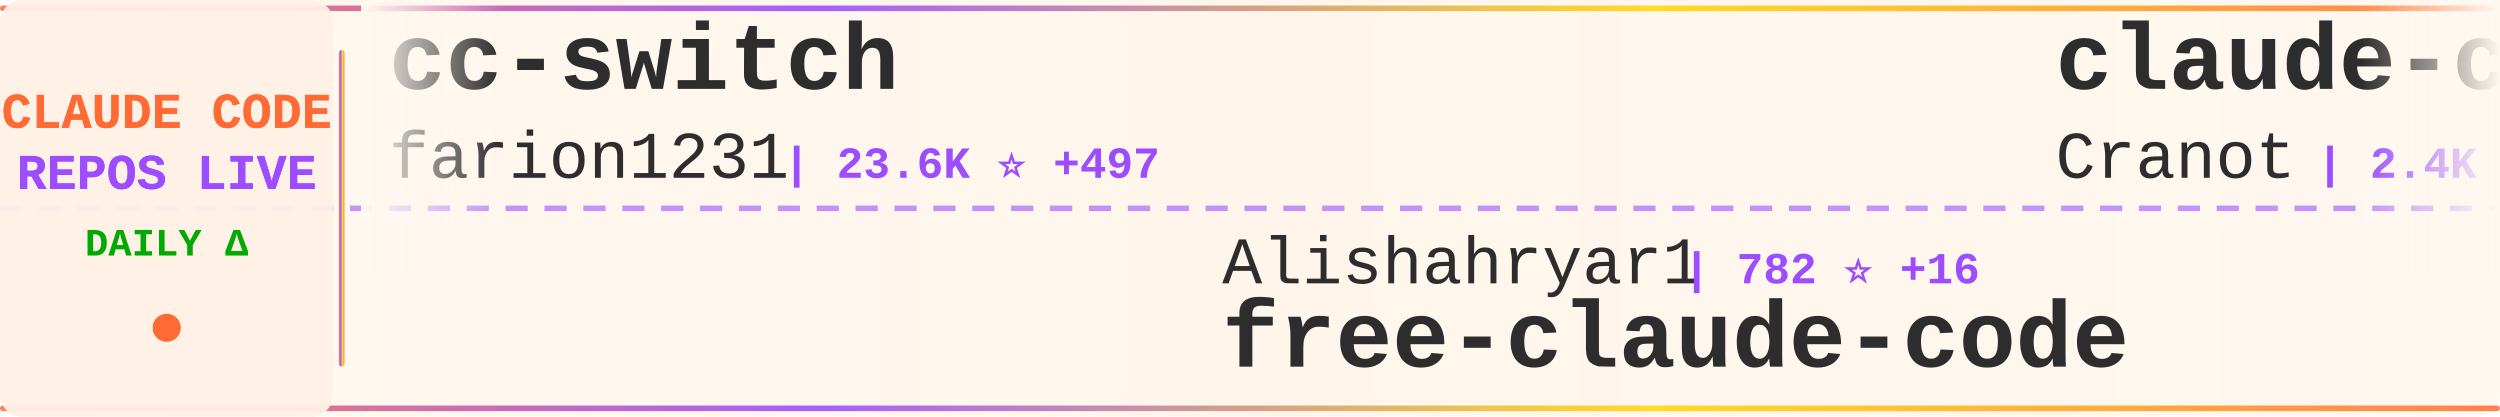
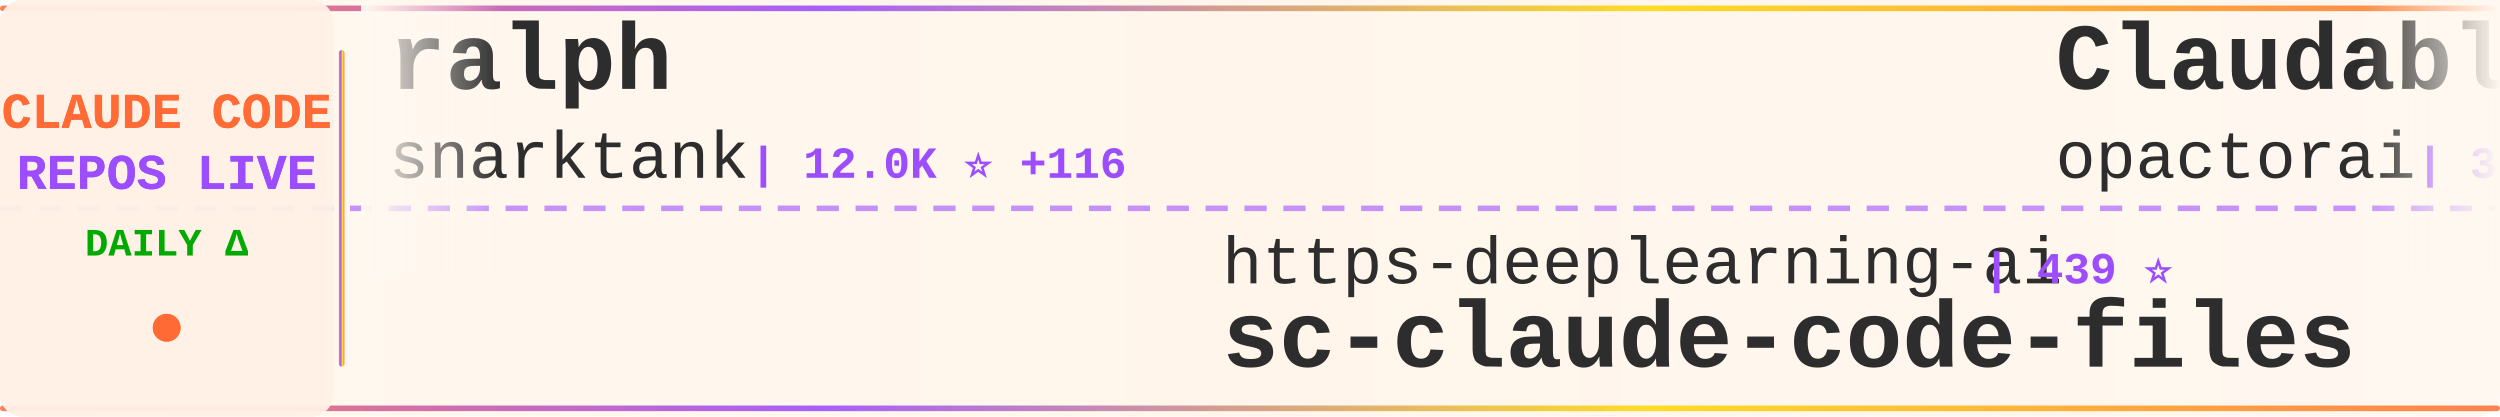
<svg xmlns="http://www.w3.org/2000/svg" width="900" height="150">
  <defs>
    <linearGradient id="tickerBg" x1="0%" y1="0%" x2="100%" y2="0%">
      <stop offset="0%" style="stop-color:#fff8f0;stop-opacity:0.98" />
      <stop offset="50%" style="stop-color:#fff5eb;stop-opacity:1" />
      <stop offset="100%" style="stop-color:#fff8f0;stop-opacity:0.98" />
    </linearGradient>
    <linearGradient id="borderGrad" x1="0%" y1="0%" x2="100%" y2="0%">
      <stop offset="0%" style="stop-color:#FF6B35;stop-opacity:0.85">
        <animate attributeName="stop-opacity" values="0.85;1;0.85" dur="2s" repeatCount="indefinite" />
      </stop>
      <stop offset="33%" style="stop-color:#9C4EFF;stop-opacity:0.9">
        <animate attributeName="stop-opacity" values="0.9;1;0.9" dur="2.2s" repeatCount="indefinite" />
      </stop>
      <stop offset="66%" style="stop-color:#FFD700;stop-opacity:0.85">
        <animate attributeName="stop-opacity" values="0.85;1;0.85" dur="1.8s" repeatCount="indefinite" />
      </stop>
      <stop offset="100%" style="stop-color:#FF6B35;stop-opacity:0.85">
        <animate attributeName="stop-opacity" values="0.85;1;0.85" dur="2s" repeatCount="indefinite" />
      </stop>
    </linearGradient>
    <filter id="textGlow">
      <feGaussianBlur stdDeviation="0.15" result="coloredBlur" />
      <feMerge>
        <feMergeNode in="coloredBlur" />
        <feMergeNode in="SourceGraphic" />
      </feMerge>
    </filter>
    <filter id="metricGlow">
      <feGaussianBlur stdDeviation="0.2" result="coloredBlur" />
      <feMerge>
        <feMergeNode in="coloredBlur" />
        <feMergeNode in="SourceGraphic" />
      </feMerge>
    </filter>
    <linearGradient id="leftFade" x1="0%" y1="0%" x2="100%" y2="0%">
      <stop offset="0%" style="stop-color:#fff8f0;stop-opacity:1" />
      <stop offset="100%" style="stop-color:#fff8f0;stop-opacity:0" />
    </linearGradient>
    <linearGradient id="rightFade" x1="0%" y1="0%" x2="100%" y2="0%">
      <stop offset="0%" style="stop-color:#fff8f0;stop-opacity:0" />
      <stop offset="100%" style="stop-color:#fff8f0;stop-opacity:1" />
    </linearGradient>
  </defs>
  <rect width="900" height="150" fill="url(#tickerBg)" rx="8" />
  <rect x="0" y="2" width="900" height="2" fill="url(#borderGrad)" rx="1" />
  <rect x="0" y="146" width="900" height="2" fill="url(#borderGrad)" rx="1" />
  <line x1="0" y1="75" x2="900" y2="75" stroke="#9C4EFF" stroke-width="2" stroke-dasharray="8 6" opacity="0.6" />
  <rect x="0" y="0" width="120" height="150" fill="#fff0e6" opacity="0.95" rx="8" />
  <text x="60" y="46" font-family="'Courier New', monospace" font-size="18" font-weight="bold" fill="#FF6B35" text-anchor="middle" filter="url(#textGlow)">
    CLAUDE CODE
  </text>
  <text x="60" y="68" font-family="'Courier New', monospace" font-size="18" font-weight="bold" fill="#9C4EFF" text-anchor="middle" filter="url(#textGlow)">
    REPOS LIVE
  </text>
  <text x="60" y="92" font-family="'Courier New', monospace" font-size="14" font-weight="bold" fill="#00aa00" text-anchor="middle">
    DAILY Δ
  </text>
  <circle cx="60" cy="118" r="5" fill="#FF6B35" filter="url(#metricGlow)">
    <animate attributeName="r" values="4;6;4" dur="1.5s" repeatCount="indefinite" />
    <animate attributeName="opacity" values="0.6;1;0.6" dur="1.5s" repeatCount="indefinite" />
  </circle>
  <rect x="122" y="18" width="2" height="114" fill="url(#borderGrad)" rx="1" />
  <clipPath id="tickerClip">
    <rect x="130" y="0" width="770" height="150" />
  </clipPath>
  <g clip-path="url(#tickerClip)">
    <g id="tickerItems">
      <animateTransform attributeName="transform" attributeType="XML" type="translate" from="0 0" to="-3000 0" dur="54s" repeatCount="indefinite" />
      <g transform="translate(0, 0)">
-         <text x="140" y="32" font-family="'Courier New', monospace" font-size="34" font-weight="bold" fill="#2d2d2d">cc-switch</text>
-         <text x="140" y="64" font-family="'Courier New', monospace" font-size="24" font-weight="normal" fill="#2d2d2d" opacity="1.0">farion1231</text>
-         <text x="282" y="64" font-family="'Courier New', monospace" font-size="16" font-weight="bold" fill="#9C4EFF"> | 23.6K ⭐ +497</text>
+         <text x="140" y="32" font-family="'Courier New', monospace" font-size="34" font-weight="bold" fill="#2d2d2d">ralph</text>
+         <text x="140" y="64" font-family="'Courier New', monospace" font-size="24" font-weight="normal" fill="#2d2d2d" opacity="1.0">snarktank</text>
+         <text x="270" y="64" font-family="'Courier New', monospace" font-size="16" font-weight="bold" fill="#9C4EFF"> | 12.0K ⭐ +116</text>
      </g>
      <g transform="translate(300, 0)">
+         <text x="140" y="102" font-family="'Courier New', monospace" font-size="24" font-weight="normal" fill="#2d2d2d" opacity="1.0">https-deeplearning-ai</text>
+         <text x="414" y="102" font-family="'Courier New', monospace" font-size="16" font-weight="bold" fill="#9C4EFF"> | 439 ⭐</text>
+         <text x="140" y="132" font-family="'Courier New', monospace" font-size="34" font-weight="bold" fill="#2d2d2d">sc-claude-code-files</text>
+       </g>
+       <g transform="translate(600, 0)">
+         <text x="140" y="32" font-family="'Courier New', monospace" font-size="34" font-weight="bold" fill="#2d2d2d">Claudable</text>
+         <text x="140" y="64" font-family="'Courier New', monospace" font-size="24" font-weight="normal" fill="#2d2d2d" opacity="1.0">opactorai</text>
+         <text x="270" y="64" font-family="'Courier New', monospace" font-size="16" font-weight="bold" fill="#9C4EFF"> | 3.8K ⭐ +4</text>
+       </g>
+       <g transform="translate(900, 0)">
+         <text x="140" y="102" font-family="'Courier New', monospace" font-size="24" font-weight="normal" fill="#2d2d2d" opacity="1.0">0xfurai</text>
+         <text x="246" y="102" font-family="'Courier New', monospace" font-size="16" font-weight="bold" fill="#9C4EFF"> | 748 ⭐ +7</text>
+         <text x="140" y="132" font-family="'Courier New', monospace" font-size="34" font-weight="bold" fill="#2d2d2d">claude-code-subagents</text>
+       </g>
+       <g transform="translate(1200, 0)">
+         <text x="140" y="32" font-family="'Courier New', monospace" font-size="34" font-weight="bold" fill="#2d2d2d">claude-code</text>
+         <text x="140" y="64" font-family="'Courier New', monospace" font-size="24" font-weight="normal" fill="#2d2d2d" opacity="1.0">anthropics</text>
+         <text x="282" y="64" font-family="'Courier New', monospace" font-size="16" font-weight="bold" fill="#9C4EFF"> | 73.8K ⭐ +508</text>
+       </g>
+       <g transform="translate(1500, 0)">
        <text x="140" y="102" font-family="'Courier New', monospace" font-size="24" font-weight="normal" fill="#2d2d2d" opacity="1.0">Alishahryar1</text>
-         <text x="306" y="102" font-family="'Courier New', monospace" font-size="16" font-weight="bold" fill="#9C4EFF"> | 782 ⭐ +16</text>
+         <text x="306" y="102" font-family="'Courier New', monospace" font-size="16" font-weight="bold" fill="#9C4EFF"> | 786 ⭐ +14</text>
        <text x="140" y="132" font-family="'Courier New', monospace" font-size="34" font-weight="bold" fill="#2d2d2d">free-claude-code</text>
      </g>
-       <g transform="translate(600, 0)">
-         <text x="140" y="32" font-family="'Courier New', monospace" font-size="34" font-weight="bold" fill="#2d2d2d">claude-code-guide</text>
-         <text x="140" y="64" font-family="'Courier New', monospace" font-size="24" font-weight="normal" fill="#2d2d2d" opacity="1.0">Cranot</text>
-         <text x="234" y="64" font-family="'Courier New', monospace" font-size="16" font-weight="bold" fill="#9C4EFF"> | 2.4K ⭐ +15</text>
-       </g>
-       <g transform="translate(900, 0)">
-         <text x="140" y="102" font-family="'Courier New', monospace" font-size="24" font-weight="normal" fill="#2d2d2d" opacity="1.0">wshobson</text>
-         <text x="258" y="102" font-family="'Courier New', monospace" font-size="16" font-weight="bold" fill="#9C4EFF"> | 30.2K ⭐ +125</text>
-         <text x="140" y="132" font-family="'Courier New', monospace" font-size="34" font-weight="bold" fill="#2d2d2d">agents</text>
-       </g>
-       <g transform="translate(1200, 0)">
-         <text x="140" y="32" font-family="'Courier New', monospace" font-size="34" font-weight="bold" fill="#2d2d2d">claude-code-viewer</text>
-         <text x="140" y="64" font-family="'Courier New', monospace" font-size="24" font-weight="normal" fill="#2d2d2d" opacity="1.0">d-kimuson</text>
-         <text x="270" y="64" font-family="'Courier New', monospace" font-size="16" font-weight="bold" fill="#9C4EFF"> | 941 ⭐ +6</text>
-       </g>
-       <g transform="translate(1500, 0)">
-         <text x="140" y="102" font-family="'Courier New', monospace" font-size="24" font-weight="normal" fill="#2d2d2d" opacity="1.0">siteboon</text>
-         <text x="258" y="102" font-family="'Courier New', monospace" font-size="16" font-weight="bold" fill="#9C4EFF"> | 7.7K ⭐ +95</text>
-         <text x="140" y="132" font-family="'Courier New', monospace" font-size="34" font-weight="bold" fill="#2d2d2d">claudecodeui</text>
-       </g>
      <g transform="translate(1800, 0)">
-         <text x="140" y="32" font-family="'Courier New', monospace" font-size="34" font-weight="bold" fill="#2d2d2d">claude-code-cheat-sheet</text>
-         <text x="140" y="64" font-family="'Courier New', monospace" font-size="24" font-weight="normal" fill="#2d2d2d" opacity="1.0">Njengah</text>
-         <text x="246" y="64" font-family="'Courier New', monospace" font-size="16" font-weight="bold" fill="#9C4EFF"> | 1.4K ⭐ +10</text>
+         <text x="140" y="32" font-family="'Courier New', monospace" font-size="34" font-weight="bold" fill="#2d2d2d">awesome-claude-code-suba...</text>
+         <text x="140" y="64" font-family="'Courier New', monospace" font-size="24" font-weight="normal" fill="#2d2d2d" opacity="1.0">VoltAgent</text>
+         <text x="270" y="64" font-family="'Courier New', monospace" font-size="16" font-weight="bold" fill="#9C4EFF"> | 12.5K ⭐ +123</text>
      </g>
      <g transform="translate(2100, 0)">
-         <text x="140" y="102" font-family="'Courier New', monospace" font-size="24" font-weight="normal" fill="#2d2d2d" opacity="1.0">disler</text>
-         <text x="234" y="102" font-family="'Courier New', monospace" font-size="16" font-weight="bold" fill="#9C4EFF"> | 1.2K ⭐ +5</text>
-         <text x="140" y="132" font-family="'Courier New', monospace" font-size="34" font-weight="bold" fill="#2d2d2d">claude-code-hooks-multi-...</text>
+         <text x="140" y="102" font-family="'Courier New', monospace" font-size="24" font-weight="normal" fill="#2d2d2d" opacity="1.0">ccplugins</text>
+         <text x="270" y="102" font-family="'Courier New', monospace" font-size="16" font-weight="bold" fill="#9C4EFF"> | 602 ⭐ +9</text>
+         <text x="140" y="132" font-family="'Courier New', monospace" font-size="34" font-weight="bold" fill="#2d2d2d">awesome-claude-code-plug...</text>
      </g>
      <g transform="translate(2400, 0)">
-         <text x="140" y="32" font-family="'Courier New', monospace" font-size="34" font-weight="bold" fill="#2d2d2d">claude-code-tools</text>
-         <text x="140" y="64" font-family="'Courier New', monospace" font-size="24" font-weight="normal" fill="#2d2d2d" opacity="1.0">pchalasani</text>
-         <text x="282" y="64" font-family="'Courier New', monospace" font-size="16" font-weight="bold" fill="#9C4EFF"> | 1.5K ⭐ +19</text>
+         <text x="140" y="32" font-family="'Courier New', monospace" font-size="34" font-weight="bold" fill="#2d2d2d">Personal_AI_Infrastructu...</text>
+         <text x="140" y="64" font-family="'Courier New', monospace" font-size="24" font-weight="normal" fill="#2d2d2d" opacity="1.0">danielmiessler</text>
+         <text x="330" y="64" font-family="'Courier New', monospace" font-size="16" font-weight="bold" fill="#9C4EFF"> | 9.5K ⭐ +38</text>
      </g>
      <g transform="translate(2700, 0)">
        <text x="140" y="102" font-family="'Courier New', monospace" font-size="24" font-weight="normal" fill="#2d2d2d" opacity="1.0">disler</text>
-         <text x="234" y="102" font-family="'Courier New', monospace" font-size="16" font-weight="bold" fill="#9C4EFF"> | 3.2K ⭐ +13</text>
-         <text x="140" y="132" font-family="'Courier New', monospace" font-size="34" font-weight="bold" fill="#2d2d2d">claude-code-hooks-master...</text>
+         <text x="234" y="102" font-family="'Courier New', monospace" font-size="16" font-weight="bold" fill="#9C4EFF"> | 1.2K ⭐ +8</text>
+         <text x="140" y="132" font-family="'Courier New', monospace" font-size="34" font-weight="bold" fill="#2d2d2d">claude-code-hooks-multi-...</text>
      </g>
      <g transform="translate(3000, 0)">
-         <text x="140" y="32" font-family="'Courier New', monospace" font-size="34" font-weight="bold" fill="#2d2d2d">cc-switch</text>
-         <text x="140" y="64" font-family="'Courier New', monospace" font-size="24" font-weight="normal" fill="#2d2d2d" opacity="1.0">farion1231</text>
-         <text x="282" y="64" font-family="'Courier New', monospace" font-size="16" font-weight="bold" fill="#9C4EFF"> | 23.6K ⭐ +497</text>
+         <text x="140" y="32" font-family="'Courier New', monospace" font-size="34" font-weight="bold" fill="#2d2d2d">ralph</text>
+         <text x="140" y="64" font-family="'Courier New', monospace" font-size="24" font-weight="normal" fill="#2d2d2d" opacity="1.0">snarktank</text>
+         <text x="270" y="64" font-family="'Courier New', monospace" font-size="16" font-weight="bold" fill="#9C4EFF"> | 12.0K ⭐ +116</text>
      </g>
      <g transform="translate(3300, 0)">
-         <text x="140" y="102" font-family="'Courier New', monospace" font-size="24" font-weight="normal" fill="#2d2d2d" opacity="1.0">Alishahryar1</text>
-         <text x="306" y="102" font-family="'Courier New', monospace" font-size="16" font-weight="bold" fill="#9C4EFF"> | 782 ⭐ +16</text>
-         <text x="140" y="132" font-family="'Courier New', monospace" font-size="34" font-weight="bold" fill="#2d2d2d">free-claude-code</text>
+         <text x="140" y="102" font-family="'Courier New', monospace" font-size="24" font-weight="normal" fill="#2d2d2d" opacity="1.0">https-deeplearning-ai</text>
+         <text x="414" y="102" font-family="'Courier New', monospace" font-size="16" font-weight="bold" fill="#9C4EFF"> | 439 ⭐</text>
+         <text x="140" y="132" font-family="'Courier New', monospace" font-size="34" font-weight="bold" fill="#2d2d2d">sc-claude-code-files</text>
      </g>
      <g transform="translate(3600, 0)">
-         <text x="140" y="32" font-family="'Courier New', monospace" font-size="34" font-weight="bold" fill="#2d2d2d">claude-code-guide</text>
-         <text x="140" y="64" font-family="'Courier New', monospace" font-size="24" font-weight="normal" fill="#2d2d2d" opacity="1.0">Cranot</text>
-         <text x="234" y="64" font-family="'Courier New', monospace" font-size="16" font-weight="bold" fill="#9C4EFF"> | 2.4K ⭐ +15</text>
+         <text x="140" y="32" font-family="'Courier New', monospace" font-size="34" font-weight="bold" fill="#2d2d2d">Claudable</text>
+         <text x="140" y="64" font-family="'Courier New', monospace" font-size="24" font-weight="normal" fill="#2d2d2d" opacity="1.0">opactorai</text>
+         <text x="270" y="64" font-family="'Courier New', monospace" font-size="16" font-weight="bold" fill="#9C4EFF"> | 3.8K ⭐ +4</text>
      </g>
      <g transform="translate(3900, 0)">
-         <text x="140" y="102" font-family="'Courier New', monospace" font-size="24" font-weight="normal" fill="#2d2d2d" opacity="1.0">wshobson</text>
-         <text x="258" y="102" font-family="'Courier New', monospace" font-size="16" font-weight="bold" fill="#9C4EFF"> | 30.2K ⭐ +125</text>
-         <text x="140" y="132" font-family="'Courier New', monospace" font-size="34" font-weight="bold" fill="#2d2d2d">agents</text>
+         <text x="140" y="102" font-family="'Courier New', monospace" font-size="24" font-weight="normal" fill="#2d2d2d" opacity="1.0">0xfurai</text>
+         <text x="246" y="102" font-family="'Courier New', monospace" font-size="16" font-weight="bold" fill="#9C4EFF"> | 748 ⭐ +7</text>
+         <text x="140" y="132" font-family="'Courier New', monospace" font-size="34" font-weight="bold" fill="#2d2d2d">claude-code-subagents</text>
      </g>
    </g>
  </g>
  <rect x="130" y="0" width="50" height="100" fill="url(#leftFade)" />
  <rect x="850" y="0" width="50" height="100" fill="url(#rightFade)" />
</svg>
